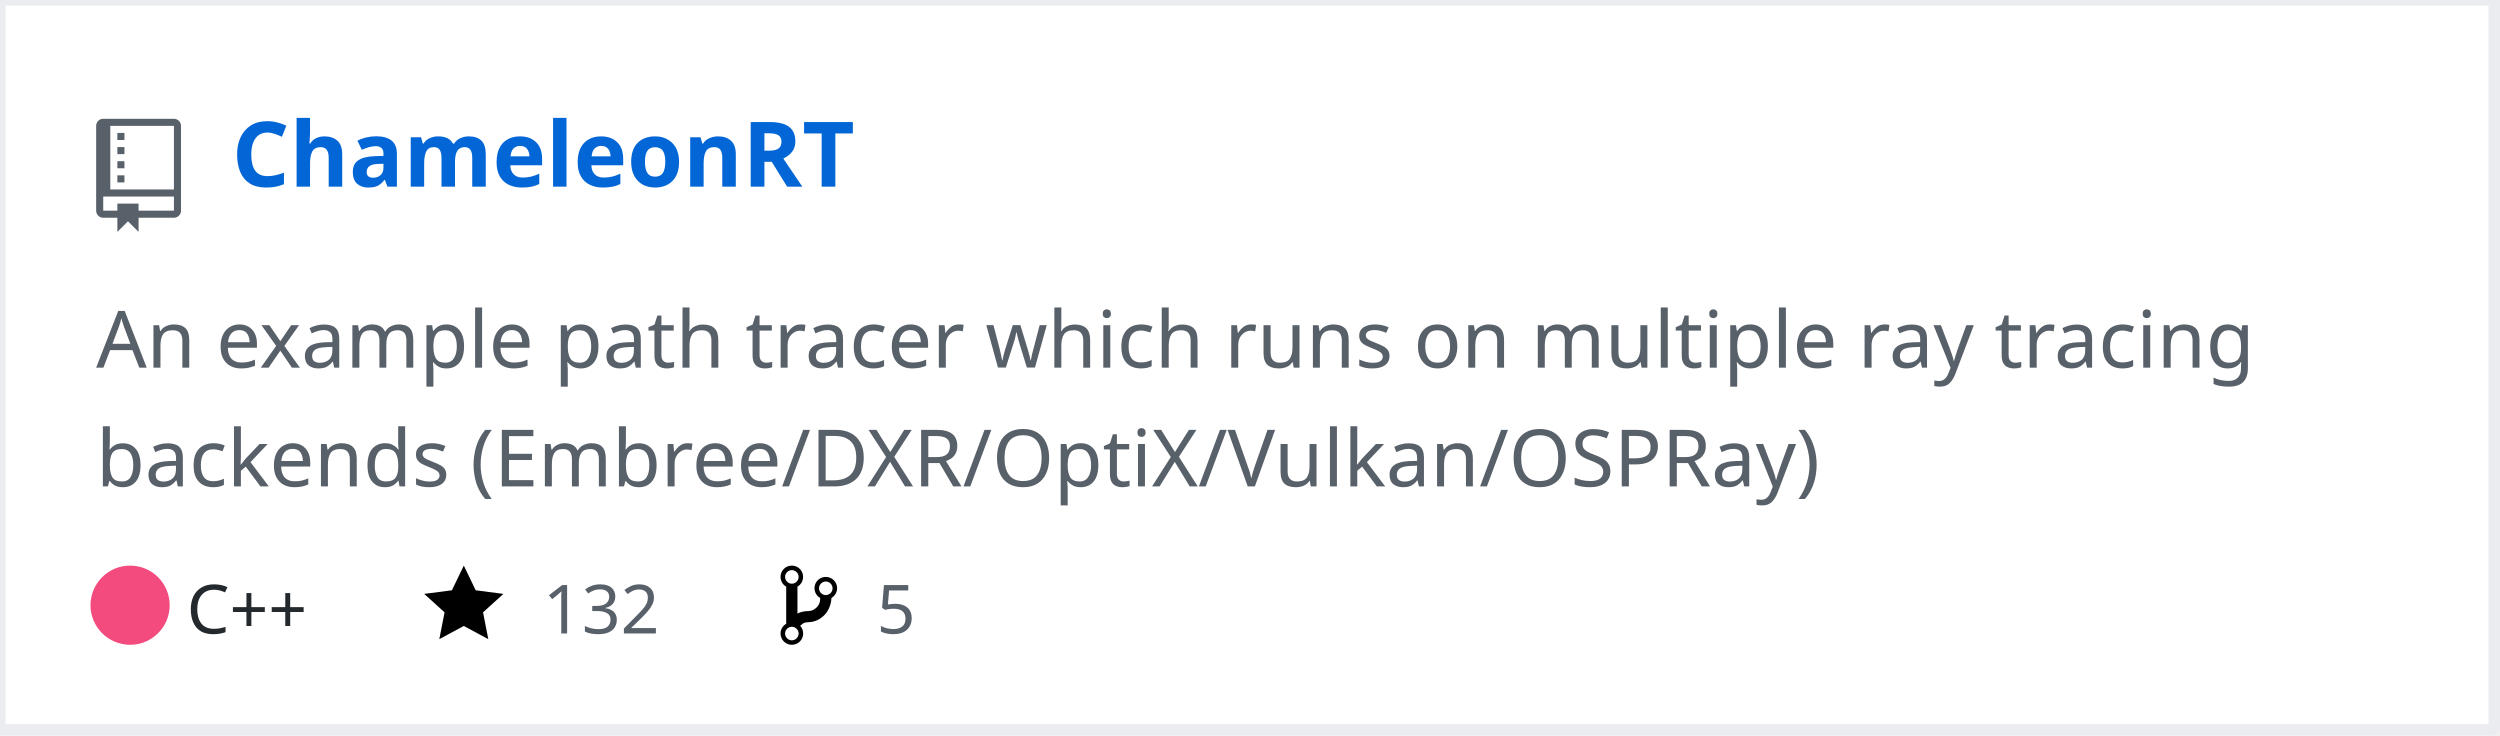
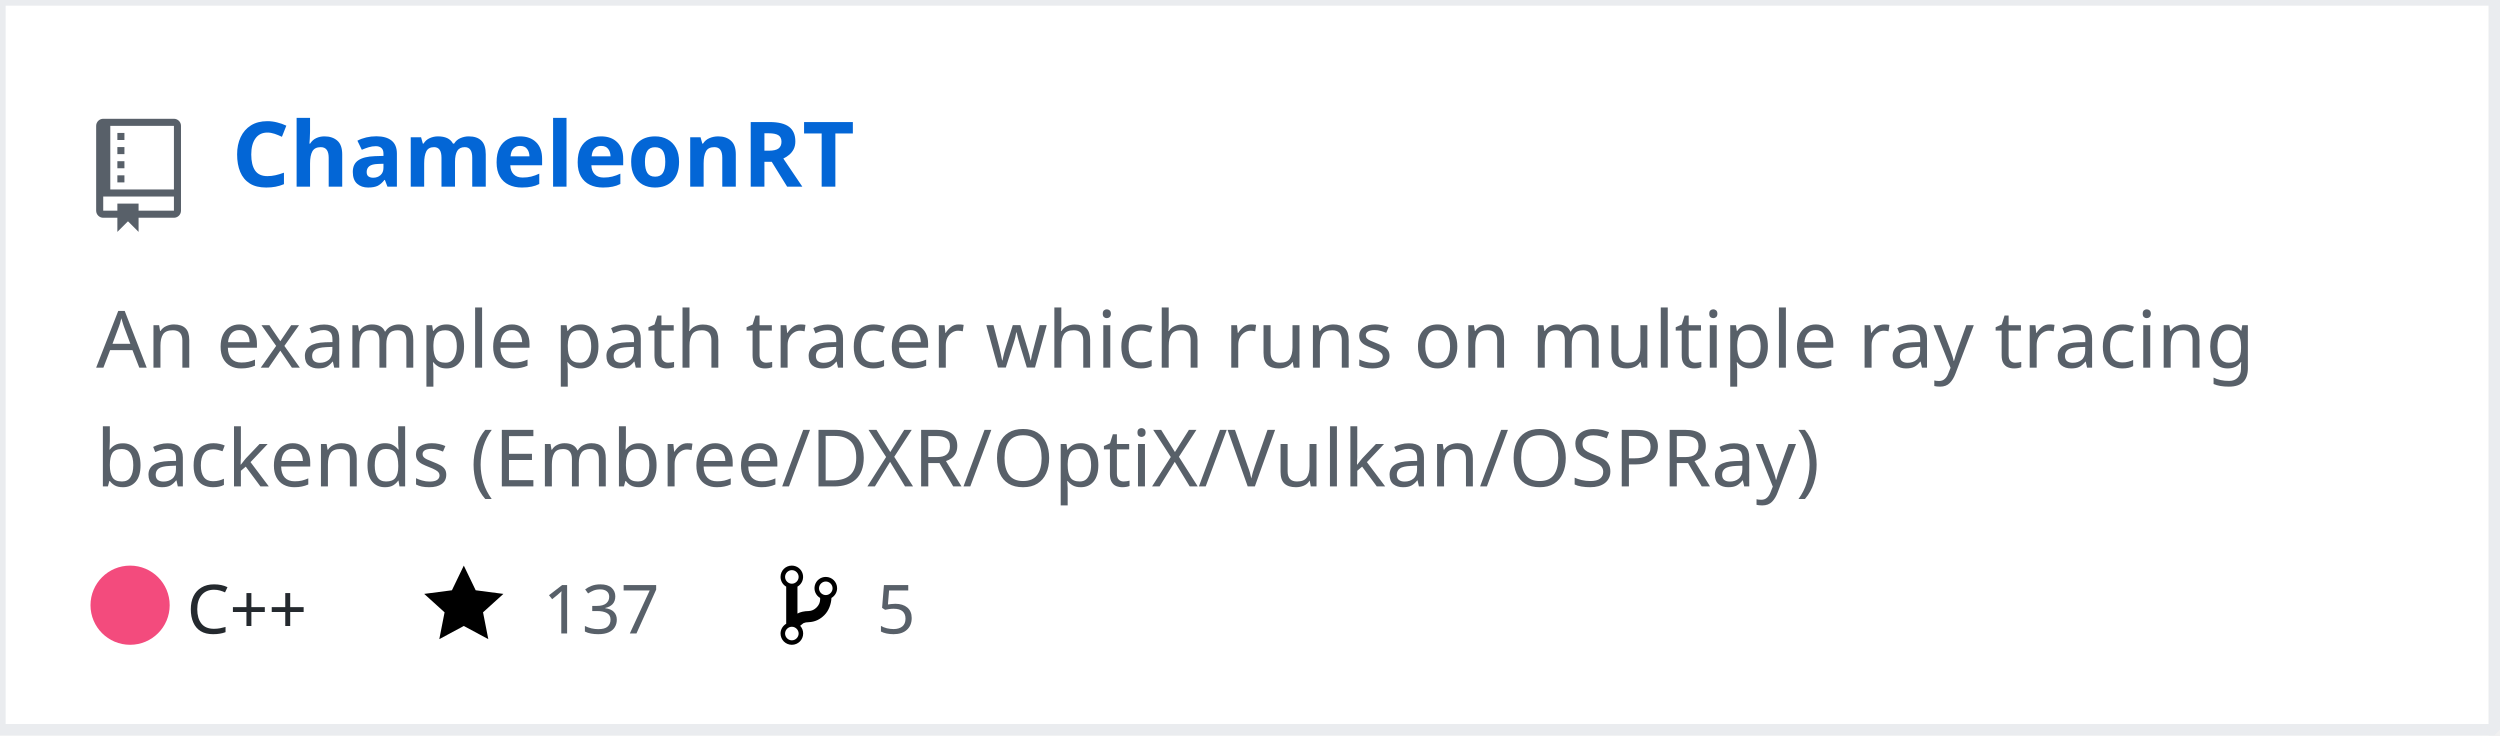
<svg xmlns="http://www.w3.org/2000/svg" width="442" height="130" version="1.2" baseProfile="tiny" data-reactroot="">
  <defs />
  <g fill="none" stroke="black" stroke-width="1" fill-rule="evenodd" stroke-linecap="square" stroke-linejoin="bevel">
    <g fill="#ffffff" fill-opacity="1" stroke="none" transform="matrix(1,0,0,1,0,0)">
      <rect x="0" y="0" width="440" height="130" />
    </g>
    <rect x="0" y="0" width="441" height="129" stroke="#eaecef" stroke-width="2" />
    <g fill="#586069" fill-opacity="1" stroke="none" transform="matrix(1.25,0,0,1.25,17,21)">
      <path vector-effect="none" fill-rule="evenodd" d="M4,9 L3,9 L3,8 L4,8 L4,9 M4,6 L3,6 L3,7 L4,7 L4,6 M4,4 L3,4 L3,5 L4,5 L4,4 M4,2 L3,2 L3,3 L4,3 L4,2 M12,1 L12,13 C12,13.55 11.55,14 11,14 L6,14 L6,16 L4.5,14.5 L3,16 L3,14 L1,14 C0.45,14 0,13.55 0,13 L0,1 C0,0.45 0.45,0 1,0 L11,0 C11.55,0 12,0.45 12,1 M11,11 L1,11 L1,13 L3,13 L3,12 L6,12 L6,13 L11,13 L11,11 M11,1 L2,1 L2,10 L11,10 L11,1" />
    </g>
    <g fill="#0366d6" fill-opacity="1" stroke="#0366d6" stroke-opacity="1" stroke-width="1" stroke-linecap="square" stroke-linejoin="bevel" transform="matrix(1,0,0,1,0,0)">
      <a target="" href="https://github.com/Twinklebear/ChameleonRT">
        <text fill="#0366d6" fill-opacity="1" stroke="none" xml:space="preserve" x="41" y="33" font-family="sans-serif" font-size="16" font-weight="630" font-style="normal">ChameleonRT</text>
      </a>
    </g>
    <g fill="#586069" fill-opacity="1" stroke="#586069" stroke-opacity="1" stroke-width="1" stroke-linecap="square" stroke-linejoin="bevel" transform="matrix(1,0,0,1,0,0)">
      <text fill="#586069" fill-opacity="1" stroke="none" xml:space="preserve" x="17" y="65" font-family="sans-serif" font-size="14" font-weight="400" font-style="normal">An example path tracer which runs on multiple ray tracing </text>
    </g>
    <g fill="#586069" fill-opacity="1" stroke="#586069" stroke-opacity="1" stroke-width="1" stroke-linecap="square" stroke-linejoin="bevel" transform="matrix(1,0,0,1,0,0)">
      <text fill="#586069" fill-opacity="1" stroke="none" xml:space="preserve" x="17" y="86" font-family="sans-serif" font-size="14" font-weight="400" font-style="normal">backends (Embree/DXR/OptiX/Vulkan/OSPRay) </text>
    </g>
    <g fill="#24292e" fill-opacity="1" stroke="#24292e" stroke-opacity="1" stroke-width="1" stroke-linecap="square" stroke-linejoin="bevel" transform="matrix(1,0,0,1,0,0)">
      <text fill="#24292e" fill-opacity="1" stroke="none" xml:space="preserve" x="33" y="112" font-family="sans-serif" font-size="12" font-weight="400" font-style="normal">C++</text>
    </g>
    <g fill="#000000" fill-opacity="1" stroke="none" transform="matrix(1,0,0,1,75,99)">
      <a target="" href="https://github.com/Twinklebear/ChameleonRT/stargazers">
        <path vector-effect="none" fill-rule="evenodd" d="M14,6 L9.1,5.36 L7,1 L4.9,5.36 L0,6 L3.6,9.26 L2.67,14 L7,11.67 L11.33,14 L10.4,9.26 L14,6" />
      </a>
    </g>
    <g fill="#586069" fill-opacity="1" stroke="#586069" stroke-opacity="1" stroke-width="1" stroke-linecap="square" stroke-linejoin="bevel" transform="matrix(1,0,0,1,0,0)">
      <a target="" href="https://github.com/Twinklebear/ChameleonRT/stargazers">
-         <text fill="#586069" fill-opacity="1" stroke="none" xml:space="preserve" x="96" y="112" font-family="sans-serif" font-size="12" font-weight="400" font-style="normal">132</text>
+         <text fill="#586069" fill-opacity="1" stroke="none" xml:space="preserve" x="96" y="112" font-family="sans-serif" font-size="12" font-weight="400" font-style="normal">137</text>
      </a>
    </g>
    <g fill="#000000" fill-opacity="1" stroke="none" transform="matrix(1,0,0,1,138,99)">
      <a target="" href="https://github.com/Twinklebear/ChameleonRT/network/members">
        <path vector-effect="none" fill-rule="evenodd" d="M10,5 C10,3.89 9.11,3 8,3 C7.097,2.998 6.305,3.603 6.07,4.476 C5.836,5.348 6.217,6.269 7,6.72 L7,7.02 C6.98,7.54 6.77,8 6.37,8.4 C5.97,8.8 5.51,9.01 4.99,9.03 C4.16,9.05 3.51,9.19 2.99,9.48 L2.99,4.72 C3.773,4.269 4.154,3.348 3.92,2.476 C3.685,1.603 2.893,0.998 1.99,1 C0.88,1 0,1.89 0,3 C0.004,3.71 0.385,4.365 1,4.72 L1,11.28 C0.41,11.63 0,12.27 0,13 C0,14.11 0.89,15 2,15 C3.11,15 4,14.11 4,13 C4,12.47 3.8,12 3.47,11.64 C3.56,11.58 3.95,11.23 4.06,11.17 C4.31,11.06 4.62,11 5,11 C6.05,10.95 6.95,10.55 7.75,9.75 C8.55,8.95 8.95,7.77 9,6.73 L8.98,6.73 C9.59,6.37 10,5.73 10,5 M2,1.8 C2.66,1.8 3.2,2.35 3.2,3 C3.2,3.65 2.65,4.2 2,4.2 C1.35,4.2 0.8,3.65 0.8,3 C0.8,2.35 1.35,1.8 2,1.8 M2,14.21 C1.34,14.21 0.8,13.66 0.8,13.01 C0.8,12.36 1.35,11.81 2,11.81 C2.65,11.81 3.2,12.36 3.2,13.01 C3.2,13.66 2.65,14.21 2,14.21 M8,6.21 C7.34,6.21 6.8,5.66 6.8,5.01 C6.8,4.36 7.35,3.81 8,3.81 C8.65,3.81 9.2,4.36 9.2,5.01 C9.2,5.66 8.65,6.21 8,6.21 " />
      </a>
    </g>
    <g fill="#586069" fill-opacity="1" stroke="#586069" stroke-opacity="1" stroke-width="1" stroke-linecap="square" stroke-linejoin="bevel" transform="matrix(1,0,0,1,0,0)">
      <a target="" href="https://github.com/Twinklebear/ChameleonRT/network/members">
        <text fill="" fill-opacity="1" stroke="none" xml:space="preserve" x="155" y="112" font-family="sans-serif" font-size="12" font-weight="400" font-style="normal">5</text>
      </a>
    </g>
    <circle cx="23" cy="107" r="7" stroke="none" fill="#f34b7d" />
  </g>
</svg>
